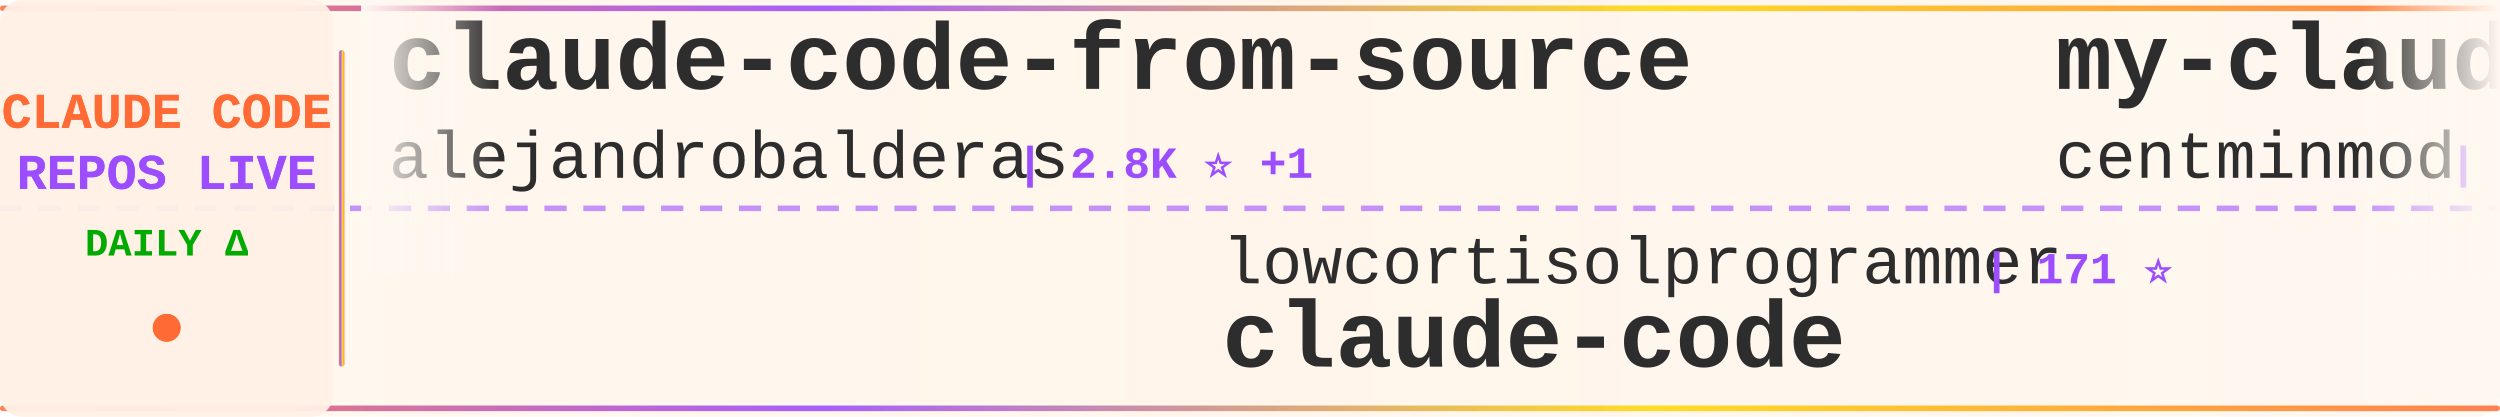
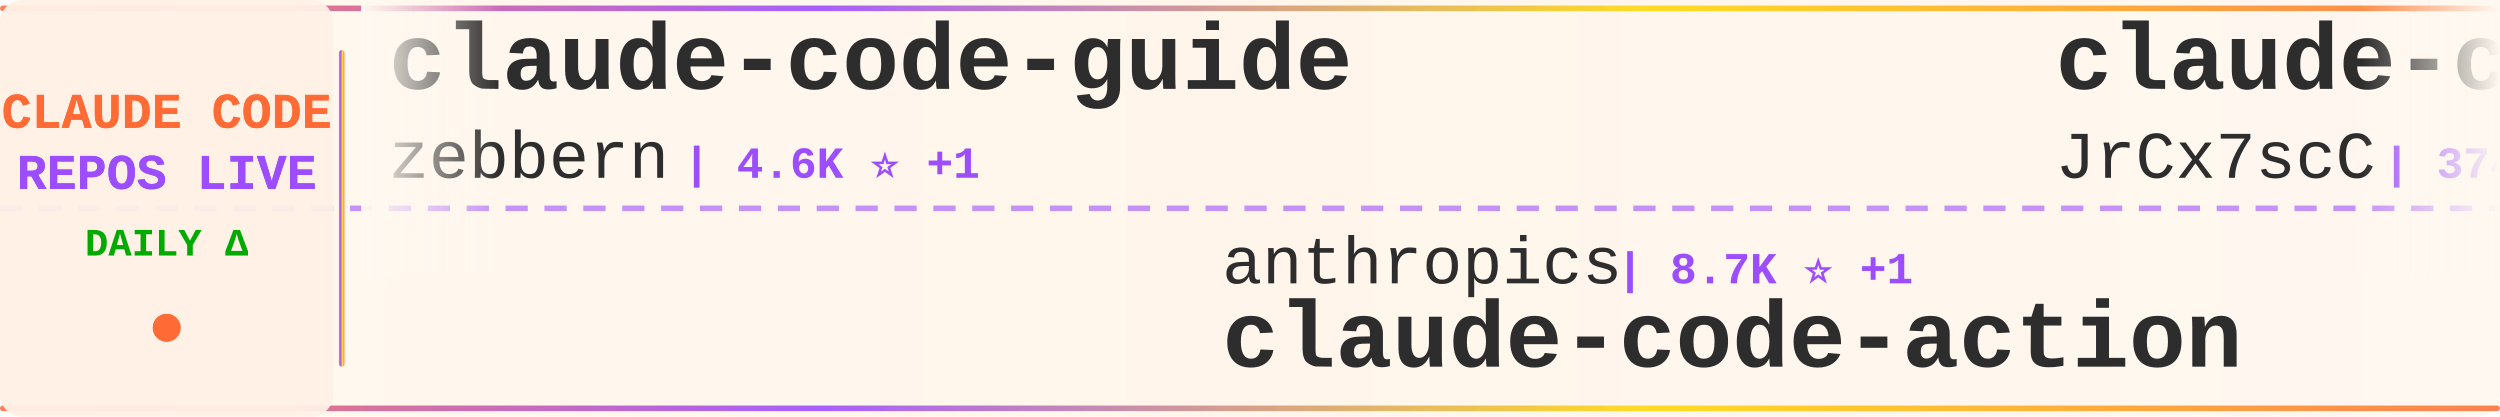
<svg xmlns="http://www.w3.org/2000/svg" width="900" height="150">
  <defs>
    <linearGradient id="tickerBg" x1="0%" y1="0%" x2="100%" y2="0%">
      <stop offset="0%" style="stop-color:#fff8f0;stop-opacity:0.98" />
      <stop offset="50%" style="stop-color:#fff5eb;stop-opacity:1" />
      <stop offset="100%" style="stop-color:#fff8f0;stop-opacity:0.98" />
    </linearGradient>
    <linearGradient id="borderGrad" x1="0%" y1="0%" x2="100%" y2="0%">
      <stop offset="0%" style="stop-color:#FF6B35;stop-opacity:0.85">
        <animate attributeName="stop-opacity" values="0.85;1;0.85" dur="2s" repeatCount="indefinite" />
      </stop>
      <stop offset="33%" style="stop-color:#9C4EFF;stop-opacity:0.9">
        <animate attributeName="stop-opacity" values="0.9;1;0.9" dur="2.2s" repeatCount="indefinite" />
      </stop>
      <stop offset="66%" style="stop-color:#FFD700;stop-opacity:0.85">
        <animate attributeName="stop-opacity" values="0.85;1;0.85" dur="1.8s" repeatCount="indefinite" />
      </stop>
      <stop offset="100%" style="stop-color:#FF6B35;stop-opacity:0.85">
        <animate attributeName="stop-opacity" values="0.85;1;0.85" dur="2s" repeatCount="indefinite" />
      </stop>
    </linearGradient>
    <filter id="textGlow">
      <feGaussianBlur stdDeviation="0.15" result="coloredBlur" />
      <feMerge>
        <feMergeNode in="coloredBlur" />
        <feMergeNode in="SourceGraphic" />
      </feMerge>
    </filter>
    <filter id="metricGlow">
      <feGaussianBlur stdDeviation="0.2" result="coloredBlur" />
      <feMerge>
        <feMergeNode in="coloredBlur" />
        <feMergeNode in="SourceGraphic" />
      </feMerge>
    </filter>
    <linearGradient id="leftFade" x1="0%" y1="0%" x2="100%" y2="0%">
      <stop offset="0%" style="stop-color:#fff8f0;stop-opacity:1" />
      <stop offset="100%" style="stop-color:#fff8f0;stop-opacity:0" />
    </linearGradient>
    <linearGradient id="rightFade" x1="0%" y1="0%" x2="100%" y2="0%">
      <stop offset="0%" style="stop-color:#fff8f0;stop-opacity:0" />
      <stop offset="100%" style="stop-color:#fff8f0;stop-opacity:1" />
    </linearGradient>
  </defs>
  <rect width="900" height="150" fill="url(#tickerBg)" rx="8" />
  <rect x="0" y="2" width="900" height="2" fill="url(#borderGrad)" rx="1" />
  <rect x="0" y="146" width="900" height="2" fill="url(#borderGrad)" rx="1" />
  <line x1="0" y1="75" x2="900" y2="75" stroke="#9C4EFF" stroke-width="2" stroke-dasharray="8 6" opacity="0.6" />
  <rect x="0" y="0" width="120" height="150" fill="#fff0e6" opacity="0.95" rx="8" />
  <text x="60" y="46" font-family="'Courier New', monospace" font-size="18" font-weight="bold" fill="#FF6B35" text-anchor="middle" filter="url(#textGlow)">
    CLAUDE CODE
  </text>
  <text x="60" y="68" font-family="'Courier New', monospace" font-size="18" font-weight="bold" fill="#9C4EFF" text-anchor="middle" filter="url(#textGlow)">
    REPOS LIVE
  </text>
  <text x="60" y="92" font-family="'Courier New', monospace" font-size="14" font-weight="bold" fill="#00aa00" text-anchor="middle">
    DAILY Δ
  </text>
  <circle cx="60" cy="118" r="5" fill="#FF6B35" filter="url(#metricGlow)">
    <animate attributeName="r" values="4;6;4" dur="1.5s" repeatCount="indefinite" />
    <animate attributeName="opacity" values="0.6;1;0.6" dur="1.5s" repeatCount="indefinite" />
  </circle>
  <rect x="122" y="18" width="2" height="114" fill="url(#borderGrad)" rx="1" />
  <clipPath id="tickerClip">
    <rect x="130" y="0" width="770" height="150" />
  </clipPath>
  <g clip-path="url(#tickerClip)">
    <g id="tickerItems">
      <animateTransform attributeName="transform" attributeType="XML" type="translate" from="0 0" to="-3000 0" dur="54s" repeatCount="indefinite" />
      <g transform="translate(0, 0)">
-         <text x="140" y="32" font-family="'Courier New', monospace" font-size="34" font-weight="bold" fill="#2d2d2d">claude-code-from-source</text>
-         <text x="140" y="64" font-family="'Courier New', monospace" font-size="24" font-weight="normal" fill="#2d2d2d" opacity="1.0">alejandrobalderas</text>
-         <text x="366" y="64" font-family="'Courier New', monospace" font-size="16" font-weight="bold" fill="#9C4EFF"> | 2.8K ⭐ +1</text>
+         <text x="140" y="32" font-family="'Courier New', monospace" font-size="34" font-weight="bold" fill="#2d2d2d">claude-code-guide</text>
+         <text x="140" y="64" font-family="'Courier New', monospace" font-size="24" font-weight="normal" fill="#2d2d2d" opacity="1.0">zebbern</text>
+         <text x="246" y="64" font-family="'Courier New', monospace" font-size="16" font-weight="bold" fill="#9C4EFF"> | 4.6K ⭐ +1</text>
      </g>
      <g transform="translate(300, 0)">
-         <text x="140" y="102" font-family="'Courier New', monospace" font-size="24" font-weight="normal" fill="#2d2d2d" opacity="1.0">lowcortisolprogrammer</text>
-         <text x="414" y="102" font-family="'Courier New', monospace" font-size="16" font-weight="bold" fill="#9C4EFF"> | 171 ⭐</text>
-         <text x="140" y="132" font-family="'Courier New', monospace" font-size="34" font-weight="bold" fill="#2d2d2d">claude-code</text>
+         <text x="140" y="102" font-family="'Courier New', monospace" font-size="24" font-weight="normal" fill="#2d2d2d" opacity="1.0">anthropics</text>
+         <text x="282" y="102" font-family="'Courier New', monospace" font-size="16" font-weight="bold" fill="#9C4EFF"> | 8.7K ⭐ +1</text>
+         <text x="140" y="132" font-family="'Courier New', monospace" font-size="34" font-weight="bold" fill="#2d2d2d">claude-code-action</text>
      </g>
      <g transform="translate(600, 0)">
-         <text x="140" y="32" font-family="'Courier New', monospace" font-size="34" font-weight="bold" fill="#2d2d2d">my-claude-code-setup</text>
-         <text x="140" y="64" font-family="'Courier New', monospace" font-size="24" font-weight="normal" fill="#2d2d2d" opacity="1.0">centminmod</text>
-         <text x="282" y="64" font-family="'Courier New', monospace" font-size="16" font-weight="bold" fill="#9C4EFF"> | 2.6K ⭐ +2</text>
-       </g>
-       <g transform="translate(900, 0)">
-         <text x="140" y="102" font-family="'Courier New', monospace" font-size="24" font-weight="normal" fill="#2d2d2d" opacity="1.0">jqueryscript</text>
-         <text x="306" y="102" font-family="'Courier New', monospace" font-size="16" font-weight="bold" fill="#9C4EFF"> | 502 ⭐</text>
-         <text x="140" y="132" font-family="'Courier New', monospace" font-size="34" font-weight="bold" fill="#2d2d2d">awesome-claude-code</text>
-       </g>
-       <g transform="translate(1200, 0)">
-         <text x="140" y="32" font-family="'Courier New', monospace" font-size="34" font-weight="bold" fill="#2d2d2d">claude-code-local</text>
-         <text x="140" y="64" font-family="'Courier New', monospace" font-size="24" font-weight="normal" fill="#2d2d2d" opacity="1.0">nicedreamzapp</text>
-         <text x="318" y="64" font-family="'Courier New', monospace" font-size="16" font-weight="bold" fill="#9C4EFF"> | 3.2K ⭐ +2</text>
-       </g>
-       <g transform="translate(1500, 0)">
-         <text x="140" y="102" font-family="'Courier New', monospace" font-size="24" font-weight="normal" fill="#2d2d2d" opacity="1.0">FlorianBruniaux</text>
-         <text x="342" y="102" font-family="'Courier New', monospace" font-size="16" font-weight="bold" fill="#9C4EFF"> | 5.8K ⭐ +2</text>
-         <text x="140" y="132" font-family="'Courier New', monospace" font-size="34" font-weight="bold" fill="#2d2d2d">claude-code-ultimate-gui...</text>
-       </g>
-       <g transform="translate(1800, 0)">
-         <text x="140" y="32" font-family="'Courier New', monospace" font-size="34" font-weight="bold" fill="#2d2d2d">claude-code-source</text>
-         <text x="140" y="64" font-family="'Courier New', monospace" font-size="24" font-weight="normal" fill="#2d2d2d" opacity="1.0">hangsman</text>
-         <text x="258" y="64" font-family="'Courier New', monospace" font-size="16" font-weight="bold" fill="#9C4EFF"> | 790 ⭐ -1</text>
-       </g>
-       <g transform="translate(2100, 0)">
-         <text x="140" y="102" font-family="'Courier New', monospace" font-size="24" font-weight="normal" fill="#2d2d2d" opacity="1.0">mehmoodosman</text>
-         <text x="306" y="102" font-family="'Courier New', monospace" font-size="16" font-weight="bold" fill="#9C4EFF"> | 172 ⭐</text>
-         <text x="140" y="132" font-family="'Courier New', monospace" font-size="34" font-weight="bold" fill="#2d2d2d">claude-code</text>
-       </g>
-       <g transform="translate(2400, 0)">
        <text x="140" y="32" font-family="'Courier New', monospace" font-size="34" font-weight="bold" fill="#2d2d2d">claude-code-source</text>
        <text x="140" y="64" font-family="'Courier New', monospace" font-size="24" font-weight="normal" fill="#2d2d2d" opacity="1.0">JrCx7scC</text>
        <text x="258" y="64" font-family="'Courier New', monospace" font-size="16" font-weight="bold" fill="#9C4EFF"> | 374 ⭐</text>
      </g>
+       <g transform="translate(900, 0)">
+         <text x="140" y="102" font-family="'Courier New', monospace" font-size="24" font-weight="normal" fill="#2d2d2d" opacity="1.0">VoltAgent</text>
+         <text x="270" y="102" font-family="'Courier New', monospace" font-size="16" font-weight="bold" fill="#9C4EFF"> | 24.5K ⭐ +6</text>
+         <text x="140" y="132" font-family="'Courier New', monospace" font-size="34" font-weight="bold" fill="#2d2d2d">awesome-claude-code-suba...</text>
+       </g>
+       <g transform="translate(1200, 0)">
+         <text x="140" y="32" font-family="'Courier New', monospace" font-size="34" font-weight="bold" fill="#2d2d2d">claude-code</text>
+         <text x="140" y="64" font-family="'Courier New', monospace" font-size="24" font-weight="normal" fill="#2d2d2d" opacity="1.0">alex000kim</text>
+         <text x="282" y="64" font-family="'Courier New', monospace" font-size="16" font-weight="bold" fill="#9C4EFF"> | 233 ⭐</text>
+       </g>
+       <g transform="translate(1500, 0)">
+         <text x="140" y="102" font-family="'Courier New', monospace" font-size="24" font-weight="normal" fill="#2d2d2d" opacity="1.0">hangsman</text>
+         <text x="258" y="102" font-family="'Courier New', monospace" font-size="16" font-weight="bold" fill="#9C4EFF"> | 790 ⭐</text>
+         <text x="140" y="132" font-family="'Courier New', monospace" font-size="34" font-weight="bold" fill="#2d2d2d">claude-code-source</text>
+       </g>
+       <g transform="translate(1800, 0)">
+         <text x="140" y="32" font-family="'Courier New', monospace" font-size="34" font-weight="bold" fill="#2d2d2d">edmunds-claude-code</text>
+         <text x="140" y="64" font-family="'Courier New', monospace" font-size="24" font-weight="normal" fill="#2d2d2d" opacity="1.0">edmund-io</text>
+         <text x="270" y="64" font-family="'Courier New', monospace" font-size="16" font-weight="bold" fill="#9C4EFF"> | 1.5K ⭐</text>
+       </g>
+       <g transform="translate(2100, 0)">
+         <text x="140" y="102" font-family="'Courier New', monospace" font-size="24" font-weight="normal" fill="#2d2d2d" opacity="1.0">affaan-m</text>
+         <text x="258" y="102" font-family="'Courier New', monospace" font-size="16" font-weight="bold" fill="#9C4EFF"> | 241.4K ⭐ +90</text>
+         <text x="140" y="132" font-family="'Courier New', monospace" font-size="34" font-weight="bold" fill="#2d2d2d">ECC</text>
+       </g>
+       <g transform="translate(2400, 0)">
+         <text x="140" y="32" font-family="'Courier New', monospace" font-size="34" font-weight="bold" fill="#2d2d2d">claude-code-webui</text>
+         <text x="140" y="64" font-family="'Courier New', monospace" font-size="24" font-weight="normal" fill="#2d2d2d" opacity="1.0">sugyan</text>
+         <text x="234" y="64" font-family="'Courier New', monospace" font-size="16" font-weight="bold" fill="#9C4EFF"> | 1.1K ⭐</text>
+       </g>
      <g transform="translate(2700, 0)">
-         <text x="140" y="102" font-family="'Courier New', monospace" font-size="24" font-weight="normal" fill="#2d2d2d" opacity="1.0">VineeTagarwaL-code</text>
-         <text x="378" y="102" font-family="'Courier New', monospace" font-size="16" font-weight="bold" fill="#9C4EFF"> | 273 ⭐</text>
-         <text x="140" y="132" font-family="'Courier New', monospace" font-size="34" font-weight="bold" fill="#2d2d2d">claude-code</text>
+         <text x="140" y="102" font-family="'Courier New', monospace" font-size="24" font-weight="normal" fill="#2d2d2d" opacity="1.0">ding113</text>
+         <text x="246" y="102" font-family="'Courier New', monospace" font-size="16" font-weight="bold" fill="#9C4EFF"> | 3.3K ⭐ +2</text>
+         <text x="140" y="132" font-family="'Courier New', monospace" font-size="34" font-weight="bold" fill="#2d2d2d">claude-code-hub</text>
      </g>
      <g transform="translate(3000, 0)">
-         <text x="140" y="32" font-family="'Courier New', monospace" font-size="34" font-weight="bold" fill="#2d2d2d">claude-code-from-source</text>
-         <text x="140" y="64" font-family="'Courier New', monospace" font-size="24" font-weight="normal" fill="#2d2d2d" opacity="1.0">alejandrobalderas</text>
-         <text x="366" y="64" font-family="'Courier New', monospace" font-size="16" font-weight="bold" fill="#9C4EFF"> | 2.8K ⭐ +1</text>
+         <text x="140" y="32" font-family="'Courier New', monospace" font-size="34" font-weight="bold" fill="#2d2d2d">claude-code-guide</text>
+         <text x="140" y="64" font-family="'Courier New', monospace" font-size="24" font-weight="normal" fill="#2d2d2d" opacity="1.0">zebbern</text>
+         <text x="246" y="64" font-family="'Courier New', monospace" font-size="16" font-weight="bold" fill="#9C4EFF"> | 4.6K ⭐ +1</text>
      </g>
      <g transform="translate(3300, 0)">
-         <text x="140" y="102" font-family="'Courier New', monospace" font-size="24" font-weight="normal" fill="#2d2d2d" opacity="1.0">lowcortisolprogrammer</text>
-         <text x="414" y="102" font-family="'Courier New', monospace" font-size="16" font-weight="bold" fill="#9C4EFF"> | 171 ⭐</text>
-         <text x="140" y="132" font-family="'Courier New', monospace" font-size="34" font-weight="bold" fill="#2d2d2d">claude-code</text>
+         <text x="140" y="102" font-family="'Courier New', monospace" font-size="24" font-weight="normal" fill="#2d2d2d" opacity="1.0">anthropics</text>
+         <text x="282" y="102" font-family="'Courier New', monospace" font-size="16" font-weight="bold" fill="#9C4EFF"> | 8.7K ⭐ +1</text>
+         <text x="140" y="132" font-family="'Courier New', monospace" font-size="34" font-weight="bold" fill="#2d2d2d">claude-code-action</text>
      </g>
      <g transform="translate(3600, 0)">
-         <text x="140" y="32" font-family="'Courier New', monospace" font-size="34" font-weight="bold" fill="#2d2d2d">my-claude-code-setup</text>
-         <text x="140" y="64" font-family="'Courier New', monospace" font-size="24" font-weight="normal" fill="#2d2d2d" opacity="1.0">centminmod</text>
-         <text x="282" y="64" font-family="'Courier New', monospace" font-size="16" font-weight="bold" fill="#9C4EFF"> | 2.6K ⭐ +2</text>
+         <text x="140" y="32" font-family="'Courier New', monospace" font-size="34" font-weight="bold" fill="#2d2d2d">claude-code-source</text>
+         <text x="140" y="64" font-family="'Courier New', monospace" font-size="24" font-weight="normal" fill="#2d2d2d" opacity="1.0">JrCx7scC</text>
+         <text x="258" y="64" font-family="'Courier New', monospace" font-size="16" font-weight="bold" fill="#9C4EFF"> | 374 ⭐</text>
      </g>
      <g transform="translate(3900, 0)">
-         <text x="140" y="102" font-family="'Courier New', monospace" font-size="24" font-weight="normal" fill="#2d2d2d" opacity="1.0">jqueryscript</text>
-         <text x="306" y="102" font-family="'Courier New', monospace" font-size="16" font-weight="bold" fill="#9C4EFF"> | 502 ⭐</text>
-         <text x="140" y="132" font-family="'Courier New', monospace" font-size="34" font-weight="bold" fill="#2d2d2d">awesome-claude-code</text>
+         <text x="140" y="102" font-family="'Courier New', monospace" font-size="24" font-weight="normal" fill="#2d2d2d" opacity="1.0">VoltAgent</text>
+         <text x="270" y="102" font-family="'Courier New', monospace" font-size="16" font-weight="bold" fill="#9C4EFF"> | 24.5K ⭐ +6</text>
+         <text x="140" y="132" font-family="'Courier New', monospace" font-size="34" font-weight="bold" fill="#2d2d2d">awesome-claude-code-suba...</text>
      </g>
    </g>
  </g>
  <rect x="130" y="0" width="50" height="100" fill="url(#leftFade)" />
  <rect x="850" y="0" width="50" height="100" fill="url(#rightFade)" />
</svg>
